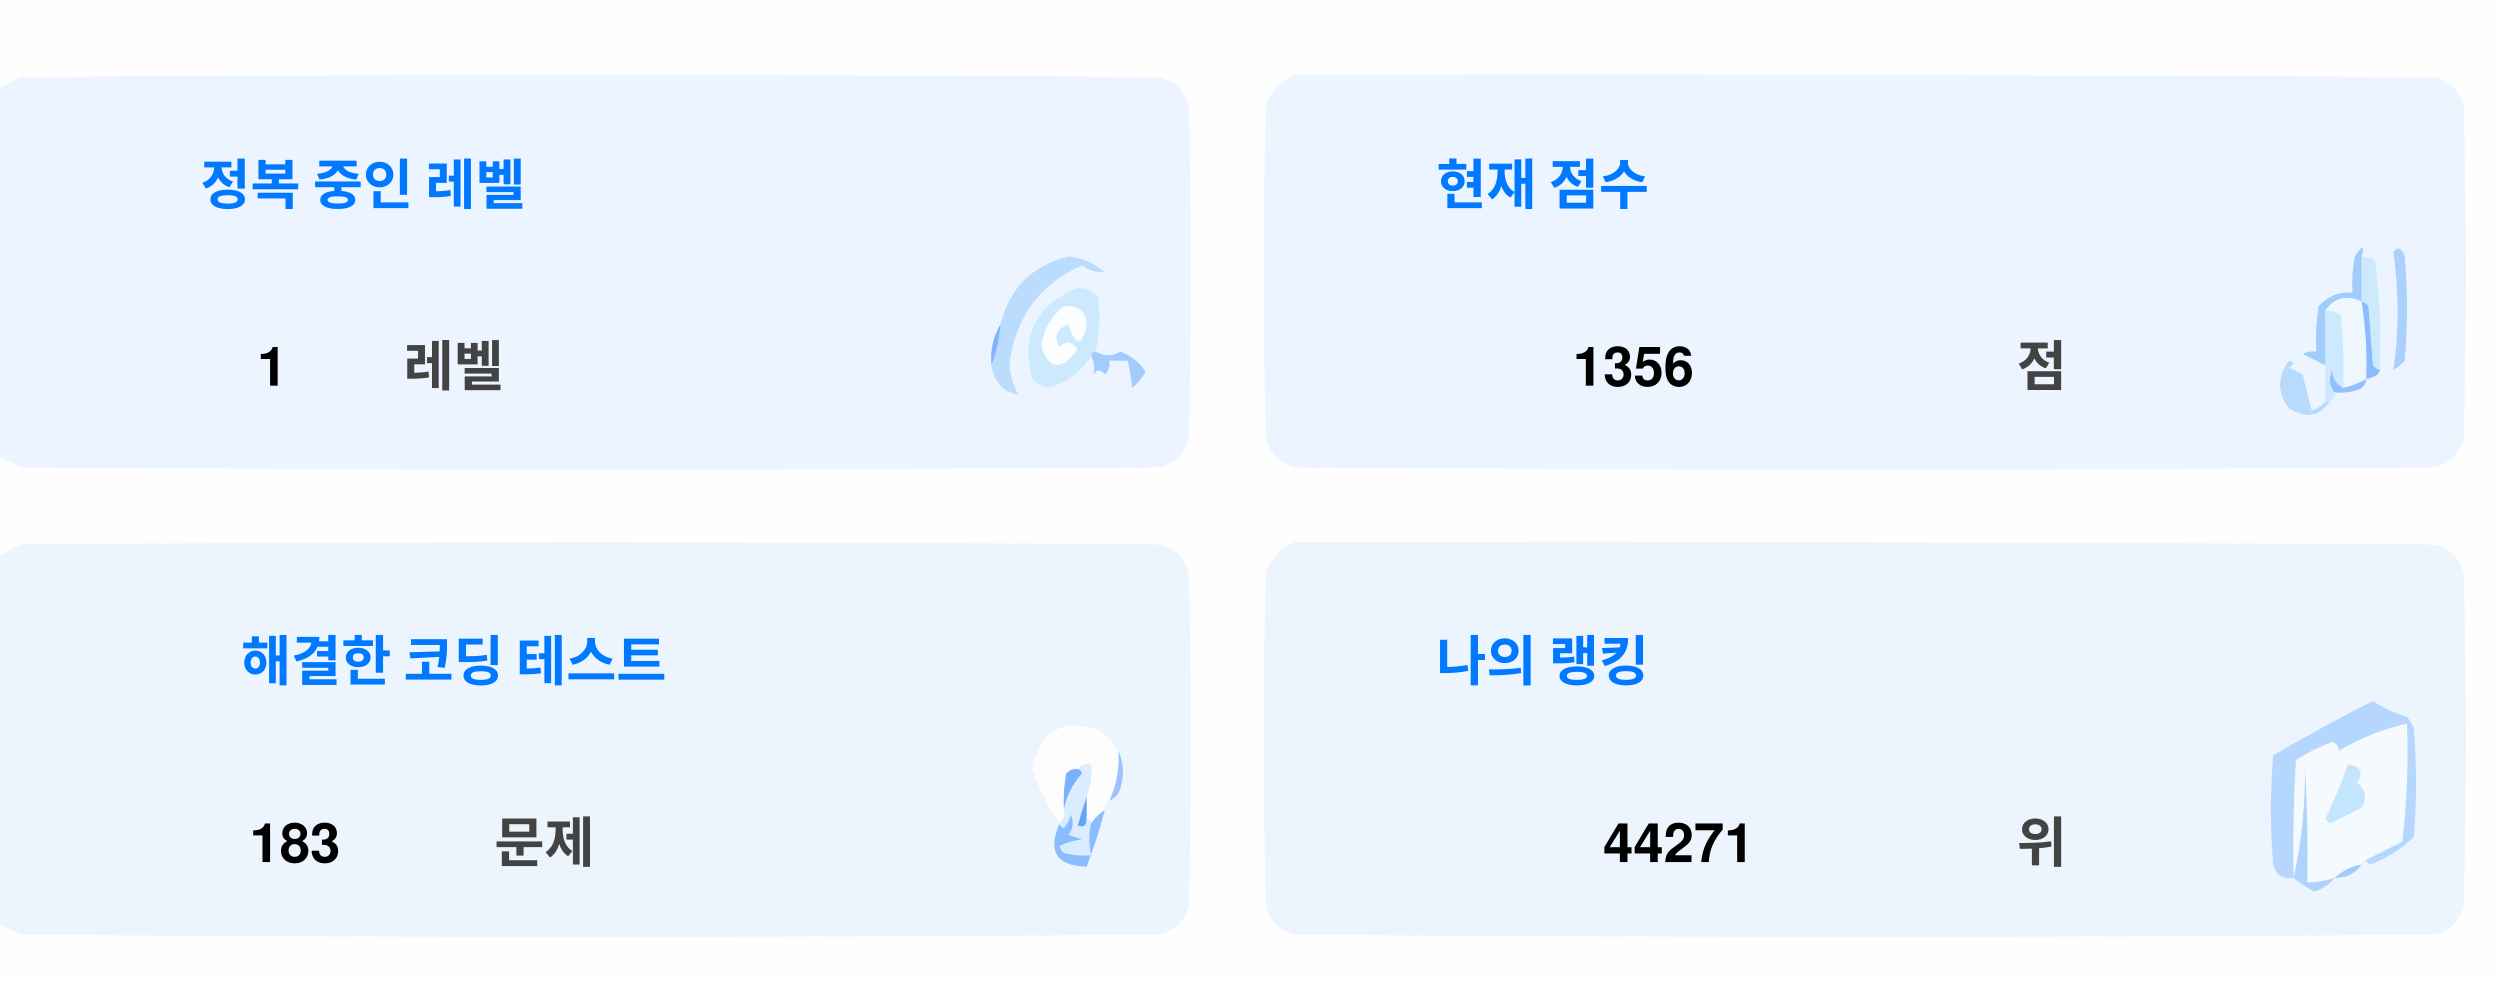
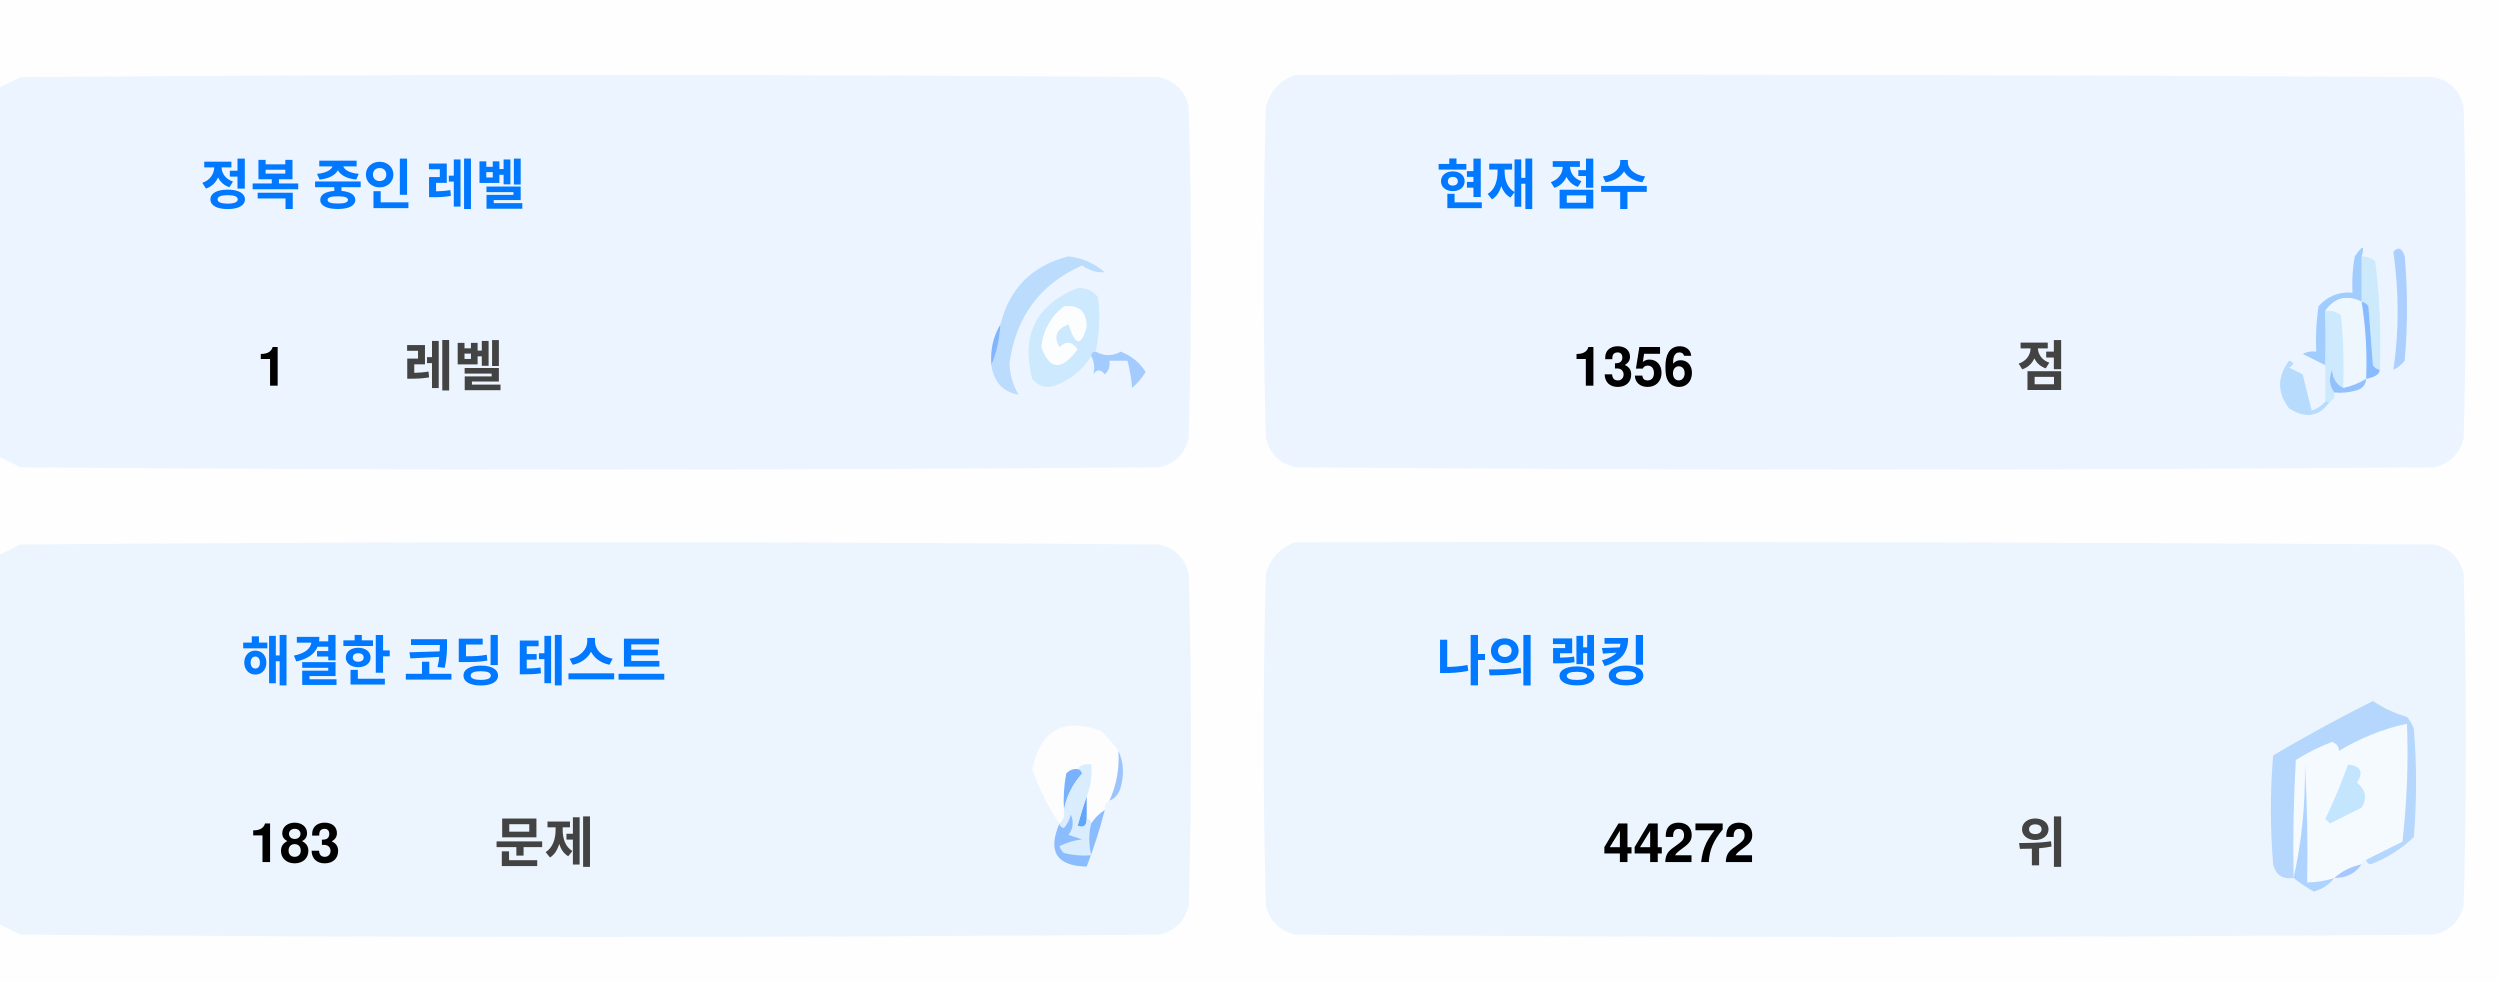
<svg xmlns="http://www.w3.org/2000/svg" version="1.1" width="551px" height="217px" style="shape-rendering:geometricPrecision; text-rendering:geometricPrecision; image-rendering:optimizeQuality; fill-rule:evenodd; clip-rule:evenodd">
  <style>.title {fill: #434343;font-size: 1rem;line-height: 1.5rem;font-weight: bold;font-family: -apple-system, BlinkMacSystemFont, Segoe UI, Helvetica, Arial, sans-serif, Apple Color Emoji, Segoe UI Emoji;}.desc {fill: #434343;font-size: 2.5rem;font-weight: bold;line-height: 1.5rem;font-family: -apple-system, BlinkMacSystemFont, Segoe UI, Helvetica, Arial, sans-serif, Apple Color Emoji, Segoe UI Emoji;}.desc-2 {fill: #434343;font-size: 1rem;font-weight: bold;line-height: 1.5rem;font-family: -apple-system, BlinkMacSystemFont, Segoe UI, Helvetica, Arial, sans-serif, Apple Color Emoji, Segoe UI Emoji;}.text, .desc {animation: twinkling 4s ease-in-out infinite;}@keyframes twinkling {40% { opacity: 1; }50% { opacity: 0.5; }60% { opacity: 1; }70% { opacity: 0.5; }80% { opacity: 1; }}</style>
  <g>
    <path style="opacity:1" fill="#fefefe" d="M -0.5,-0.5 C 183.167,-0.5 366.833,-0.5 550.5,-0.5C 550.5,71.833 550.5,144.167 550.5,216.5C 366.833,216.5 183.167,216.5 -0.5,216.5C -0.5,212.167 -0.5,207.833 -0.5,203.5C 1.14,204.32 2.807,205.153 4.5,206C 88.167,206.667 171.833,206.667 255.5,206C 259,205.167 261.167,203 262,199.5C 262.667,175.167 262.667,150.833 262,126.5C 261.167,123 259,120.833 255.5,120C 171.833,119.333 88.167,119.333 4.5,120C 2.807,120.847 1.14,121.68 -0.5,122.5C -0.5,115.167 -0.5,107.833 -0.5,100.5C 1.14,101.32 2.807,102.153 4.5,103C 88.167,103.667 171.833,103.667 255.5,103C 259,102.167 261.167,100 262,96.5C 262.667,72.167 262.667,47.833 262,23.5C 261.167,20 259,17.833 255.5,17C 171.833,16.333 88.167,16.333 4.5,17C 2.807,17.847 1.14,18.68 -0.5,19.5C -0.5,12.833 -0.5,6.167 -0.5,-0.5 Z" />
  </g>
  <g>
    <path style="opacity:1" fill="#ecf5ff" d="M -0.5,100.5 C -0.5,73.5 -0.5,46.5 -0.5,19.5C 1.14,18.68 2.807,17.847 4.5,17C 88.167,16.333 171.833,16.333 255.5,17C 259,17.833 261.167,20 262,23.5C 262.667,47.833 262.667,72.167 262,96.5C 261.167,100 259,102.167 255.5,103C 171.833,103.667 88.167,103.667 4.5,103C 2.807,102.153 1.14,101.32 -0.5,100.5 Z" />
  </g>
  <g>
    <path style="opacity:1" fill="#ecf5ff" d="M 285.5,16.5 C 369.167,16.333 452.834,16.5 536.5,17C 540,17.833 542.167,20 543,23.5C 543.667,47.833 543.667,72.167 543,96.5C 542.167,100 540,102.167 536.5,103C 452.833,103.667 369.167,103.667 285.5,103C 282,102.167 279.833,100 279,96.5C 278.333,72.167 278.333,47.833 279,23.5C 280.018,19.985 282.185,17.652 285.5,16.5 Z" />
  </g>
  <g>
    <path style="opacity:1" fill="#cdeafd" d="M 520.5,56.5 C 521.583,56.539 522.583,56.873 523.5,57.5C 524.498,65.472 524.831,73.472 524.5,81.5C 523.883,81.389 523.383,81.056 523,80.5C 522.667,76.167 522.333,71.833 522,67.5C 521.617,66.944 521.117,66.611 520.5,66.5C 520.5,63.167 520.5,59.833 520.5,56.5 Z" />
  </g>
  <g>
    <path style="opacity:1" fill="#abcfff" d="M 527.5,55.5 C 528.566,54.308 529.399,54.641 530,56.5C 530.667,64.167 530.667,71.833 530,79.5C 529.311,80.357 528.478,81.023 527.5,81.5C 528.758,73.08 528.758,64.414 527.5,55.5 Z" />
  </g>
  <g>
    <path style="opacity:1" fill="#bbdcfd" d="M 218.5,80.5 C 219.657,77.727 220.324,74.727 220.5,71.5C 222.49,63.51 227.49,58.51 235.5,56.5C 238.528,56.847 241.194,58.014 243.5,60C 241.744,60.141 240.078,59.641 238.5,58.5C 229.247,62.607 223.914,69.773 222.5,80C 222.565,82.526 223.232,84.859 224.5,87C 221.07,86.397 219.07,84.231 218.5,80.5 Z" />
  </g>
  <g>
    <path style="opacity:1" fill="#cde9fd" d="M 241.5,77.5 C 240.833,77.5 240.5,77.833 240.5,78.5C 238.628,81.529 235.961,83.695 232.5,85C 230.536,85.624 228.869,85.124 227.5,83.5C 225.021,73.791 228.354,67.124 237.5,63.5C 239.374,63.39 240.874,64.056 242,65.5C 242.497,69.524 242.331,73.524 241.5,77.5 Z" />
  </g>
  <g>
    <path style="opacity:1" fill="#fcfdfe" d="M 234.5,67.5 C 237.826,67.162 239.493,68.662 239.5,72C 238.334,76.434 237,76.267 235.5,71.5C 232.832,72.515 232.166,74.182 233.5,76.5C 235.017,75.089 236.351,75.256 237.5,77C 234.006,81.771 231.34,81.605 229.5,76.5C 229.904,72.771 231.571,69.771 234.5,67.5 Z" />
  </g>
  <g>
    <path style="opacity:1" fill="#a1ccfe" d="M 520.5,56.5 C 520.5,59.833 520.5,63.167 520.5,66.5C 517.238,64.922 514.572,65.589 512.5,68.5C 512.617,72.81 512.617,76.81 512.5,80.5C 510.86,79.68 509.193,78.847 507.5,78C 508.448,77.517 509.448,77.35 510.5,77.5C 510.335,74.15 510.502,70.817 511,67.5C 512.995,65.253 515.495,64.253 518.5,64.5C 518.336,61.813 518.503,59.146 519,56.5C 520.731,53.969 521.231,53.969 520.5,56.5 Z" />
  </g>
  <g>
    <path style="opacity:1" fill="#cde9fd" d="M 512.5,68.5 C 513.822,68.33 514.989,68.663 516,69.5C 516.499,74.823 516.666,80.156 516.5,85.5C 514.955,84.77 514.122,83.437 514,81.5C 513.22,83.387 513.387,85.054 514.5,86.5C 514.672,87.492 514.338,88.158 513.5,88.5C 513.167,88.5 512.833,88.5 512.5,88.5C 512.5,85.833 512.5,83.167 512.5,80.5C 512.617,76.81 512.617,72.81 512.5,68.5 Z" />
  </g>
  <g>
    <path style="opacity:1" fill="#eef6fe" d="M 520.5,66.5 C 521.407,72.106 521.74,77.773 521.5,83.5C 519.95,84.441 518.284,85.108 516.5,85.5C 516.666,80.156 516.499,74.823 516,69.5C 514.989,68.663 513.822,68.33 512.5,68.5C 514.572,65.589 517.238,64.922 520.5,66.5 Z" />
  </g>
  <g>
    <path style="opacity:1" fill="#88bcff" d="M 520.5,66.5 C 521.117,66.611 521.617,66.944 522,67.5C 522.333,71.833 522.667,76.167 523,80.5C 523.383,81.056 523.883,81.389 524.5,81.5C 524.445,82.469 523.445,83.136 521.5,83.5C 521.74,77.773 521.407,72.106 520.5,66.5 Z" />
  </g>
  <g>
    <path style="opacity:1" fill="#82b5fe" d="M 220.5,71.5 C 220.324,74.727 219.657,77.727 218.5,80.5C 218.215,77.171 218.882,74.171 220.5,71.5 Z" />
  </g>
  <g>
    <path style="opacity:1" fill="#a3cbfe" d="M 240.5,78.5 C 240.5,77.833 240.833,77.5 241.5,77.5C 243.391,78.536 245.224,78.536 247,77.5C 249.391,78.429 251.225,79.929 252.5,82C 251.681,83.319 250.681,84.486 249.5,85.5C 249.409,83.777 249.075,81.777 248.5,79.5C 247.167,79.5 245.833,79.5 244.5,79.5C 244.719,80.675 244.386,81.675 243.5,82.5C 242.575,81.359 241.741,81.359 241,82.5C 241.331,80.981 241.164,79.648 240.5,78.5 Z" />
  </g>
  <g>
    <path style="opacity:1" fill="#b7dbfd" d="M 512.5,88.5 C 512.833,88.5 513.167,88.5 513.5,88.5C 511.199,91.857 508.199,92.357 504.5,90C 501.872,86.535 501.872,83.035 504.5,79.5C 505.696,79.846 505.696,80.346 504.5,81C 505.5,81.5 506.5,82 507.5,82.5C 508.167,85.167 508.833,87.833 509.5,90.5C 510.739,90.058 511.739,89.391 512.5,88.5 Z" />
  </g>
  <g>
    <path style="opacity:1" fill="#92c1fe" d="M 516.5,85.5 C 518.284,85.108 519.95,84.441 521.5,83.5C 521.423,84.75 520.756,85.583 519.5,86C 517.866,86.493 516.199,86.66 514.5,86.5C 513.387,85.054 513.22,83.387 514,81.5C 514.122,83.437 514.955,84.77 516.5,85.5 Z" />
  </g>
  <g>
    <path style="opacity:1" fill="#ecf5fe" d="M -0.5,203.5 C -0.5,176.5 -0.5,149.5 -0.5,122.5C 1.14,121.68 2.807,120.847 4.5,120C 88.167,119.333 171.833,119.333 255.5,120C 259,120.833 261.167,123 262,126.5C 262.667,150.833 262.667,175.167 262,199.5C 261.167,203 259,205.167 255.5,206C 171.833,206.667 88.167,206.667 4.5,206C 2.807,205.153 1.14,204.32 -0.5,203.5 Z" />
  </g>
  <g>
    <path style="opacity:1" fill="#ecf5fe" d="M 285.5,119.5 C 369.167,119.333 452.834,119.5 536.5,120C 540,120.833 542.167,123 543,126.5C 543.667,150.833 543.667,175.167 543,199.5C 542.167,203 540,205.167 536.5,206C 452.833,206.667 369.167,206.667 285.5,206C 282,205.167 279.833,203 279,199.5C 278.333,175.167 278.333,150.833 279,126.5C 280.018,122.985 282.185,120.652 285.5,119.5 Z" />
  </g>
  <g>
    <path style="opacity:1" fill="#fdfdfe" d="M 246.5,165.5 C 246.758,169.367 246.092,173.034 244.5,176.5C 243.662,176.842 243.328,177.508 243.5,178.5C 242.272,179.306 241.272,180.306 240.5,181.5C 240.5,180.833 240.167,180.5 239.5,180.5C 239.5,178.833 239.5,177.167 239.5,175.5C 240.369,173.283 240.702,170.95 240.5,168.5C 239.209,168.263 238.209,168.596 237.5,169.5C 236.504,169.414 235.671,169.748 235,170.5C 234.503,173.146 234.336,175.813 234.5,178.5C 234.737,179.791 234.404,180.791 233.5,181.5C 230.986,177.806 228.986,173.806 227.5,169.5C 229.309,160.957 234.309,158.124 242.5,161C 244.07,162.397 245.404,163.897 246.5,165.5 Z" />
  </g>
  <g>
    <path style="opacity:1" fill="#f5faff" d="M 521.5,189.5 C 520.833,189.5 520.5,189.833 520.5,190.5C 518.181,190.992 516.181,191.992 514.5,193.5C 512.565,194.15 510.565,194.483 508.5,194.5C 508.666,185.827 508.5,177.16 508,168.5C 508.141,177.227 507.308,185.56 505.5,193.5C 505.334,184.827 505.5,176.16 506,167.5C 508.527,165.903 511.194,164.57 514,163.5C 515.011,163.892 515.511,164.559 515.5,165.5C 520.21,162.641 525.21,160.641 530.5,159.5C 530.831,168.192 530.498,176.859 529.5,185.5C 526.807,186.847 524.14,188.18 521.5,189.5 Z" />
  </g>
  <g>
    <path style="opacity:1" fill="#b6d7fd" d="M 521.5,189.5 C 524.14,188.18 526.807,186.847 529.5,185.5C 530.498,176.859 530.831,168.192 530.5,159.5C 525.21,160.641 520.21,162.641 515.5,165.5C 515.511,164.559 515.011,163.892 514,163.5C 511.194,164.57 508.527,165.903 506,167.5C 505.5,176.16 505.334,184.827 505.5,193.5C 503.089,193.863 501.589,192.863 501,190.5C 500.333,182.5 500.333,174.5 501,166.5C 508.173,162.246 515.507,158.246 523,154.5C 525.304,156.068 527.804,157.235 530.5,158C 531.126,158.75 531.626,159.584 532,160.5C 532.667,168.5 532.667,176.5 532,184.5C 529.292,187.111 526.125,189.111 522.5,190.5C 521.893,190.376 521.56,190.043 521.5,189.5 Z" />
  </g>
  <g>
    <path style="opacity:1" fill="#c3e5fe" d="M 517.5,168.5 C 520.317,168.801 520.984,170.134 519.5,172.5C 521.439,174.122 521.772,175.956 520.5,178C 518.167,179.167 515.833,180.333 513.5,181.5C 513.167,181.167 512.833,180.833 512.5,180.5C 514.414,176.515 516.081,172.515 517.5,168.5 Z" />
  </g>
  <g>
    <path style="opacity:1" fill="#7ab1fc" d="M 237.5,169.5 C 238.043,169.56 238.376,169.893 238.5,170.5C 236.395,172.836 235.062,175.503 234.5,178.5C 234.336,175.813 234.503,173.146 235,170.5C 235.671,169.748 236.504,169.414 237.5,169.5 Z" />
  </g>
  <g>
    <path style="opacity:1" fill="#afd3ff" d="M 514.5,193.5 C 513.378,194.947 511.878,195.947 510,196.5C 508.348,195.601 506.848,194.601 505.5,193.5C 507.308,185.56 508.141,177.227 508,168.5C 508.5,177.16 508.666,185.827 508.5,194.5C 510.565,194.483 512.565,194.15 514.5,193.5 Z" />
  </g>
  <g>
    <path style="opacity:1" fill="#9cc3fd" d="M 246.5,165.5 C 247.634,167.966 247.801,170.633 247,173.5C 246.623,174.942 245.79,175.942 244.5,176.5C 246.092,173.034 246.758,169.367 246.5,165.5 Z" />
  </g>
  <g>
    <path style="opacity:1" fill="#62a6fc" d="M 239.5,175.5 C 239.5,177.167 239.5,178.833 239.5,180.5C 239.483,182.028 238.816,182.528 237.5,182C 238.117,179.723 238.784,177.556 239.5,175.5 Z" />
  </g>
  <g>
    <path style="opacity:1" fill="#daedfe" d="M 237.5,169.5 C 238.209,168.596 239.209,168.263 240.5,168.5C 240.702,170.95 240.369,173.283 239.5,175.5C 238.784,177.556 238.117,179.723 237.5,182C 238.816,182.528 239.483,182.028 239.5,180.5C 240.167,180.5 240.5,180.833 240.5,181.5C 239.918,183.669 239.918,186.002 240.5,188.5C 238.473,188.662 236.473,188.495 234.5,188C 234.043,187.586 233.709,187.086 233.5,186.5C 235.078,185.702 236.744,185.202 238.5,185C 237.5,184.667 236.5,184.333 235.5,184C 236.554,182.612 236.72,181.112 236,179.5C 235.751,180.624 235.251,181.624 234.5,182.5C 233.893,182.376 233.56,182.043 233.5,181.5C 234.404,180.791 234.737,179.791 234.5,178.5C 235.062,175.503 236.395,172.836 238.5,170.5C 238.376,169.893 238.043,169.56 237.5,169.5 Z" />
  </g>
  <g>
    <path style="opacity:1" fill="#8bbcfd" d="M 243.5,178.5 C 242.395,182.803 241.062,186.969 239.5,191C 232.857,190.847 230.857,187.68 233.5,181.5C 233.56,182.043 233.893,182.376 234.5,182.5C 235.251,181.624 235.751,180.624 236,179.5C 236.72,181.112 236.554,182.612 235.5,184C 236.5,184.333 237.5,184.667 238.5,185C 236.744,185.202 235.078,185.702 233.5,186.5C 233.709,187.086 234.043,187.586 234.5,188C 236.473,188.495 238.473,188.662 240.5,188.5C 239.918,186.002 239.918,183.669 240.5,181.5C 241.272,180.306 242.272,179.306 243.5,178.5 Z" />
  </g>
  <g>
    <path style="opacity:1" fill="#a4c8ff" d="M 520.5,190.5 C 519.089,192.539 517.089,193.539 514.5,193.5C 516.181,191.992 518.181,190.992 520.5,190.5 Z" />
  </g>
  <text text-anchor="middle" x="80" y="45" class="title" style="fill:#0078ff;" stroke="#none" stroke-width="1">정복 중인 레벨</text>
  <text text-anchor="middle" x="60" y="85" class="desc" style="fill:#000000;" stroke="#none" stroke-width="1">1</text>
  <text text-anchor="middle" x="100" y="85" class="desc-2" style="fill:#434343;" stroke="#none" stroke-width="1">레벨</text>
  <text text-anchor="middle" x="340" y="45" class="title" style="fill:#0078ff;" stroke="#none" stroke-width="1">현재 점수</text>
  <text text-anchor="middle" x="360" y="85" class="desc" style="fill:#000000;" stroke="#none" stroke-width="1">1356</text>
  <text text-anchor="middle" x="450" y="85" class="desc-2" style="fill:#434343;" stroke="#none" stroke-width="1">점</text>
  <text text-anchor="middle" x="100" y="150" class="title" style="fill:#0078ff;" stroke="#none" stroke-width="1">해결한 코딩 테스트</text>
  <text text-anchor="middle" x="65" y="190" class="desc" style="fill:#000000;" stroke="#none" stroke-width="1">183</text>
  <text text-anchor="middle" x="120" y="190" class="desc-2" style="fill:#434343;" stroke="#none" stroke-width="1">문제</text>
  <text text-anchor="middle" x="340" y="150" class="title" style="fill:#0078ff;" stroke="#none" stroke-width="1">나의 랭킹</text>
-   <text text-anchor="middle" x="370" y="190" class="desc" style="fill:#000000;" stroke="#none" stroke-width="1">44271</text>
+   <text text-anchor="middle" x="370" y="190" class="desc" style="fill:#000000;" stroke="#none" stroke-width="1">44272</text>
  <text text-anchor="middle" x="450" y="190" class="desc-2" style="fill:#434343;" stroke="#none" stroke-width="1">위</text>
</svg>
